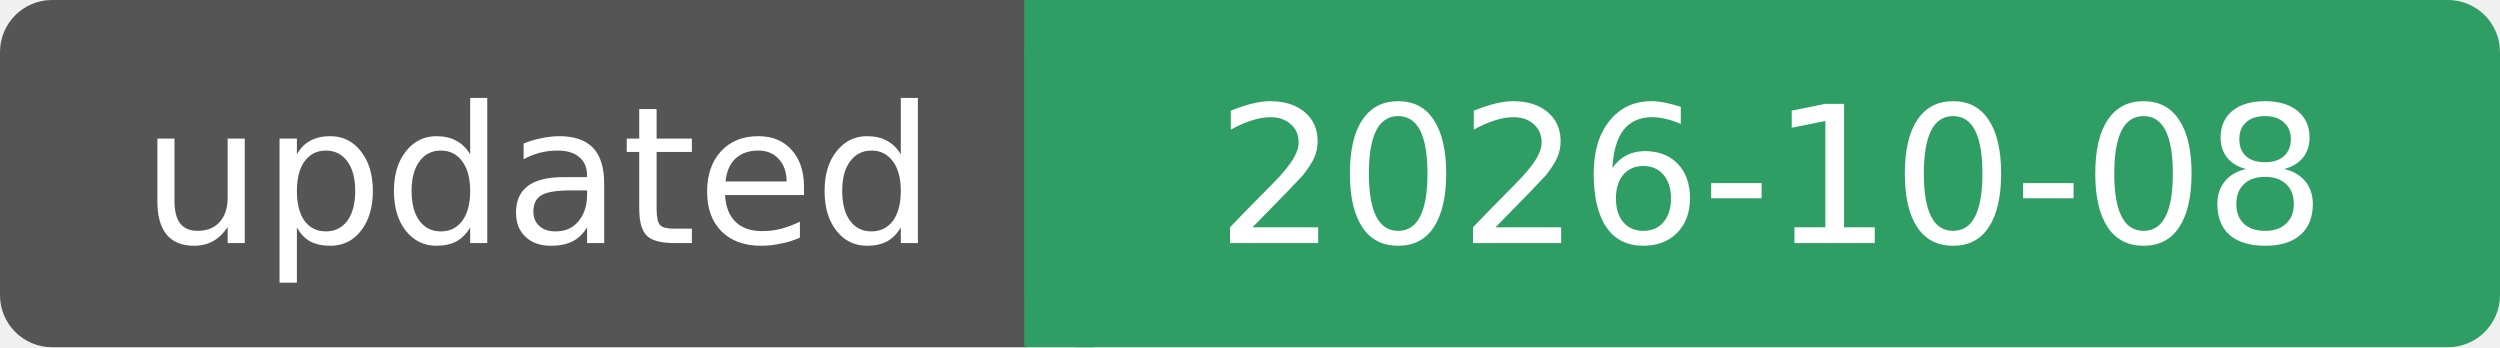
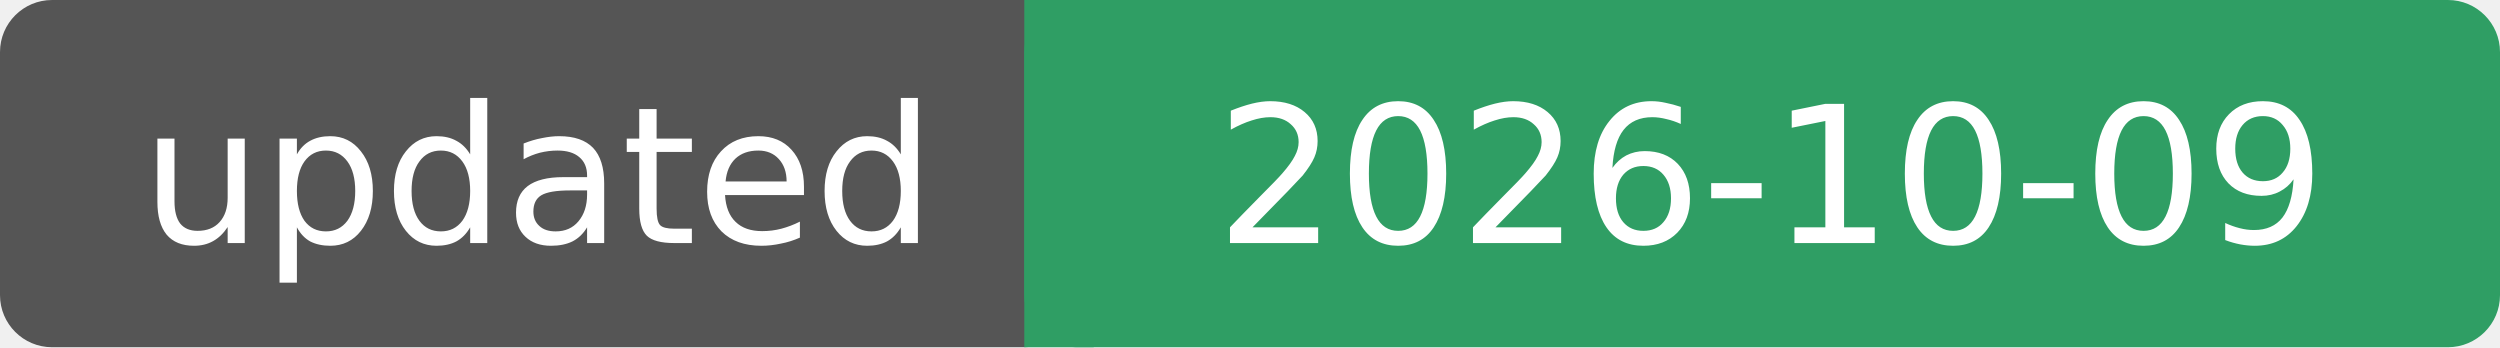
- <svg xmlns="http://www.w3.org/2000/svg" width="144" height="20" role="img" aria-label="updated: 2026-10-08">
+ <svg xmlns="http://www.w3.org/2000/svg" width="144" height="20" role="img" aria-label="updated: 2026-10-09">
  <rect width="62" height="20" rx="3" fill="#555" />
  <rect x="59" width="85" height="20" rx="3" fill="#2f9e64" />
  <rect x="59" width="4" height="20" fill="#2f9e64" />
  <g fill="#fff" font-family="Verdana, DejaVu Sans, sans-serif" font-size="11" text-anchor="middle">
    <text x="31" y="14">updated</text>
-     <text x="102" y="14">2026-10-08</text>
+     <text x="102" y="14">2026-10-09</text>
  </g>
</svg>
